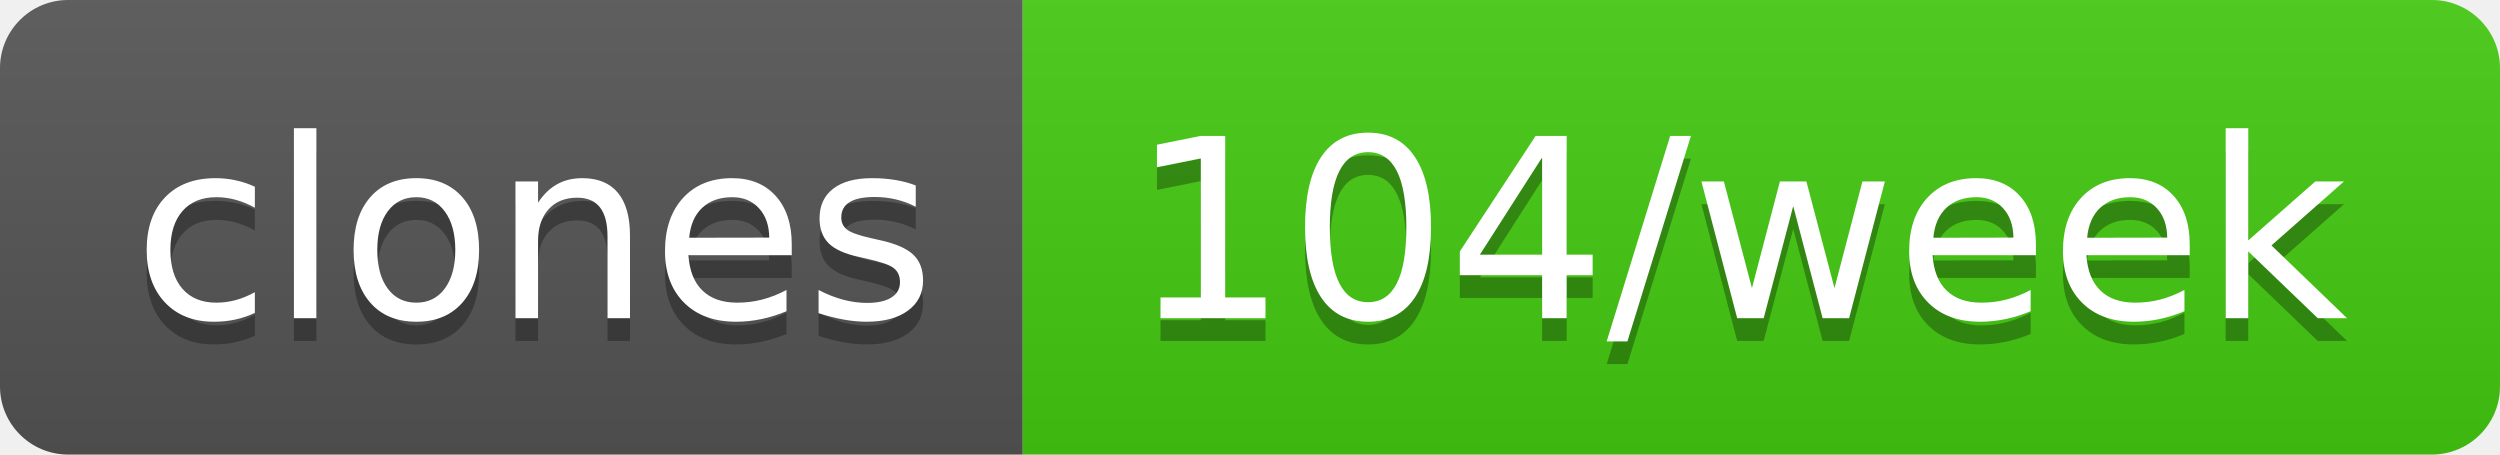
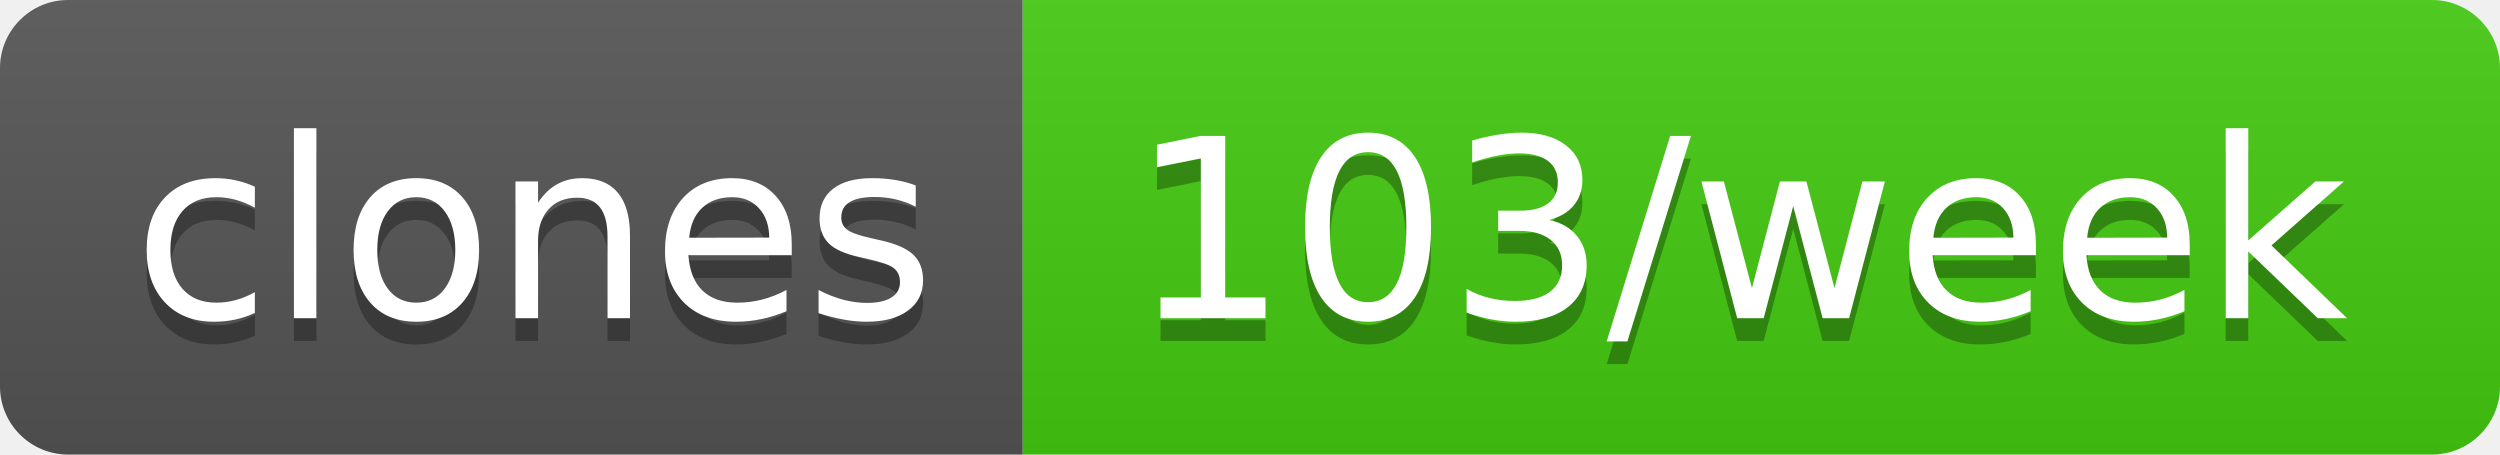
- <svg xmlns="http://www.w3.org/2000/svg" width="110" height="20" role="img" aria-label="clones: 104/week">
+ <svg xmlns="http://www.w3.org/2000/svg" width="110" height="20" role="img" aria-label="clones: 103/week">
  <linearGradient id="s" x2="0" y2="100%">
    <stop offset="0" stop-color="#bbb" stop-opacity=".1" />
    <stop offset="1" stop-opacity=".1" />
  </linearGradient>
  <clipPath id="r">
    <rect width="110" height="20" rx="3" fill="#fff" />
  </clipPath>
  <g clip-path="url(#r)">
    <rect width="45" height="20" fill="#555" />
    <rect x="45" width="65" height="20" fill="#4c1" />
    <rect width="110" height="20" fill="url(#s)" />
  </g>
  <g fill="#fff" text-anchor="middle" font-family="Verdana,Geneva,DejaVu Sans,sans-serif" text-rendering="geometricPrecision" font-size="110">
    <text aria-hidden="true" x="235" y="150" fill="#010101" fill-opacity=".3" transform="scale(.1)" textLength="350">clones</text>
    <text x="235" y="140" transform="scale(.1)" fill="#fff" textLength="350">clones</text>
-     <text aria-hidden="true" x="765" y="150" fill="#010101" fill-opacity=".3" transform="scale(.1)" textLength="550">104/week</text>
-     <text x="765" y="140" transform="scale(.1)" fill="#fff" textLength="550">104/week</text>
+     <text aria-hidden="true" x="765" y="150" fill="#010101" fill-opacity=".3" transform="scale(.1)" textLength="550">103/week</text>
+     <text x="765" y="140" transform="scale(.1)" fill="#fff" textLength="550">103/week</text>
  </g>
</svg>
